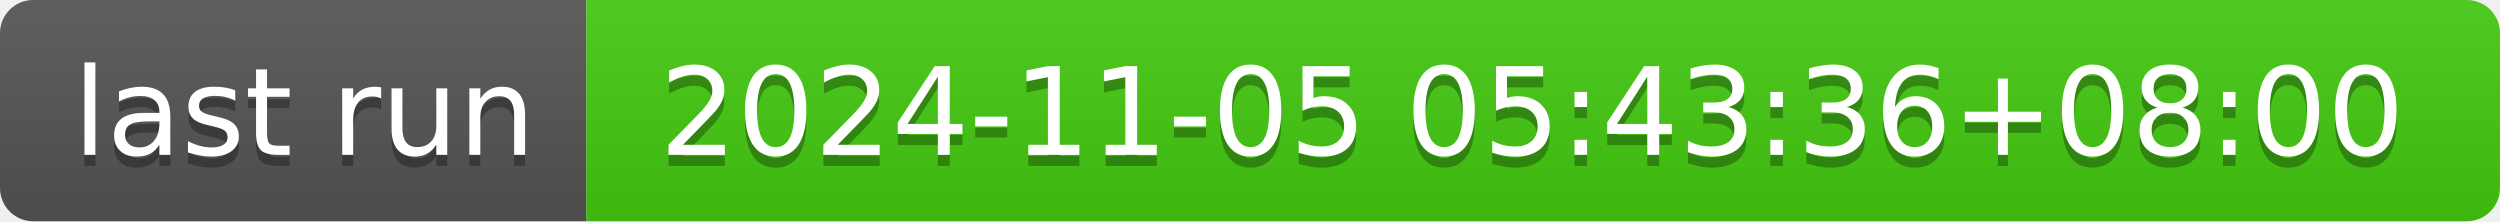
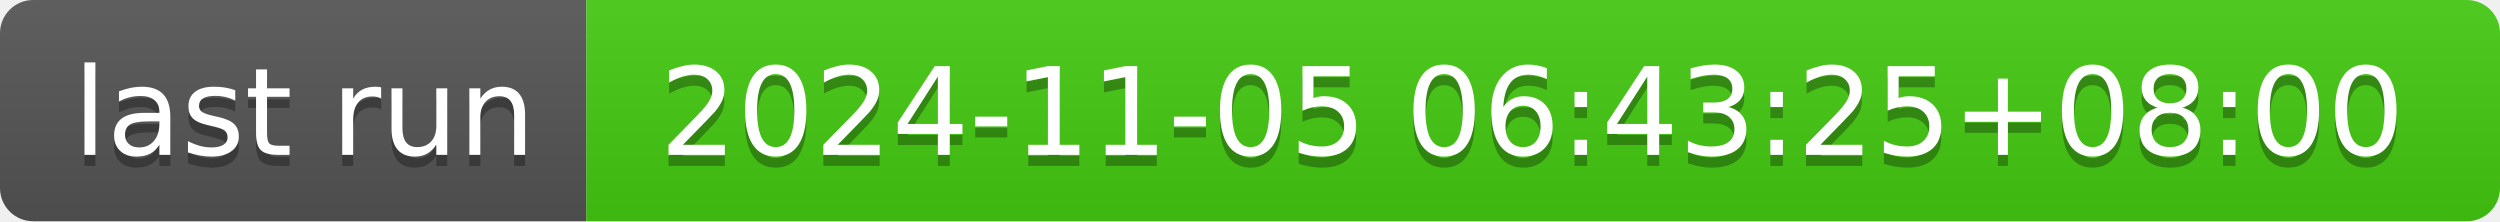
- <svg xmlns="http://www.w3.org/2000/svg" width="226" height="20" role="img" aria-label="last run: 2024-11-05 05:43:36+08:00">
+ <svg xmlns="http://www.w3.org/2000/svg" width="226" height="20" role="img" aria-label="last run: 2024-11-05 06:43:25+08:00">
  <linearGradient id="s" x2="0" y2="100%">
    <stop offset="0" stop-color="#bbb" stop-opacity=".1" />
    <stop offset="1" stop-opacity=".1" />
  </linearGradient>
  <clipPath id="r">
    <rect width="226" height="20" rx="3" fill="#fff" />
  </clipPath>
  <g clip-path="url(#r)">
    <rect width="53" height="20" fill="#555" />
    <rect x="53" width="173" height="20" fill="#4c1" />
    <rect width="226" height="20" fill="url(#s)" />
  </g>
  <g fill="#fff" text-anchor="middle" font-family="Verdana,Geneva,DejaVu Sans,sans-serif" text-rendering="geometricPrecision" font-size="110">
    <text aria-hidden="true" x="275" y="150" fill="#010101" fill-opacity=".3" transform="scale(.1)" textLength="430">last run</text>
    <text x="275" y="140" transform="scale(.1)" fill="#fff" textLength="430">last run</text>
-     <text aria-hidden="true" x="1385" y="150" fill="#010101" fill-opacity=".3" transform="scale(.1)" textLength="1630">2024-11-05 05:43:36+08:00</text>
-     <text x="1385" y="140" transform="scale(.1)" fill="#fff" textLength="1630">2024-11-05 05:43:36+08:00</text>
+     <text aria-hidden="true" x="1385" y="150" fill="#010101" fill-opacity=".3" transform="scale(.1)" textLength="1630">2024-11-05 06:43:25+08:00</text>
+     <text x="1385" y="140" transform="scale(.1)" fill="#fff" textLength="1630">2024-11-05 06:43:25+08:00</text>
  </g>
</svg>
